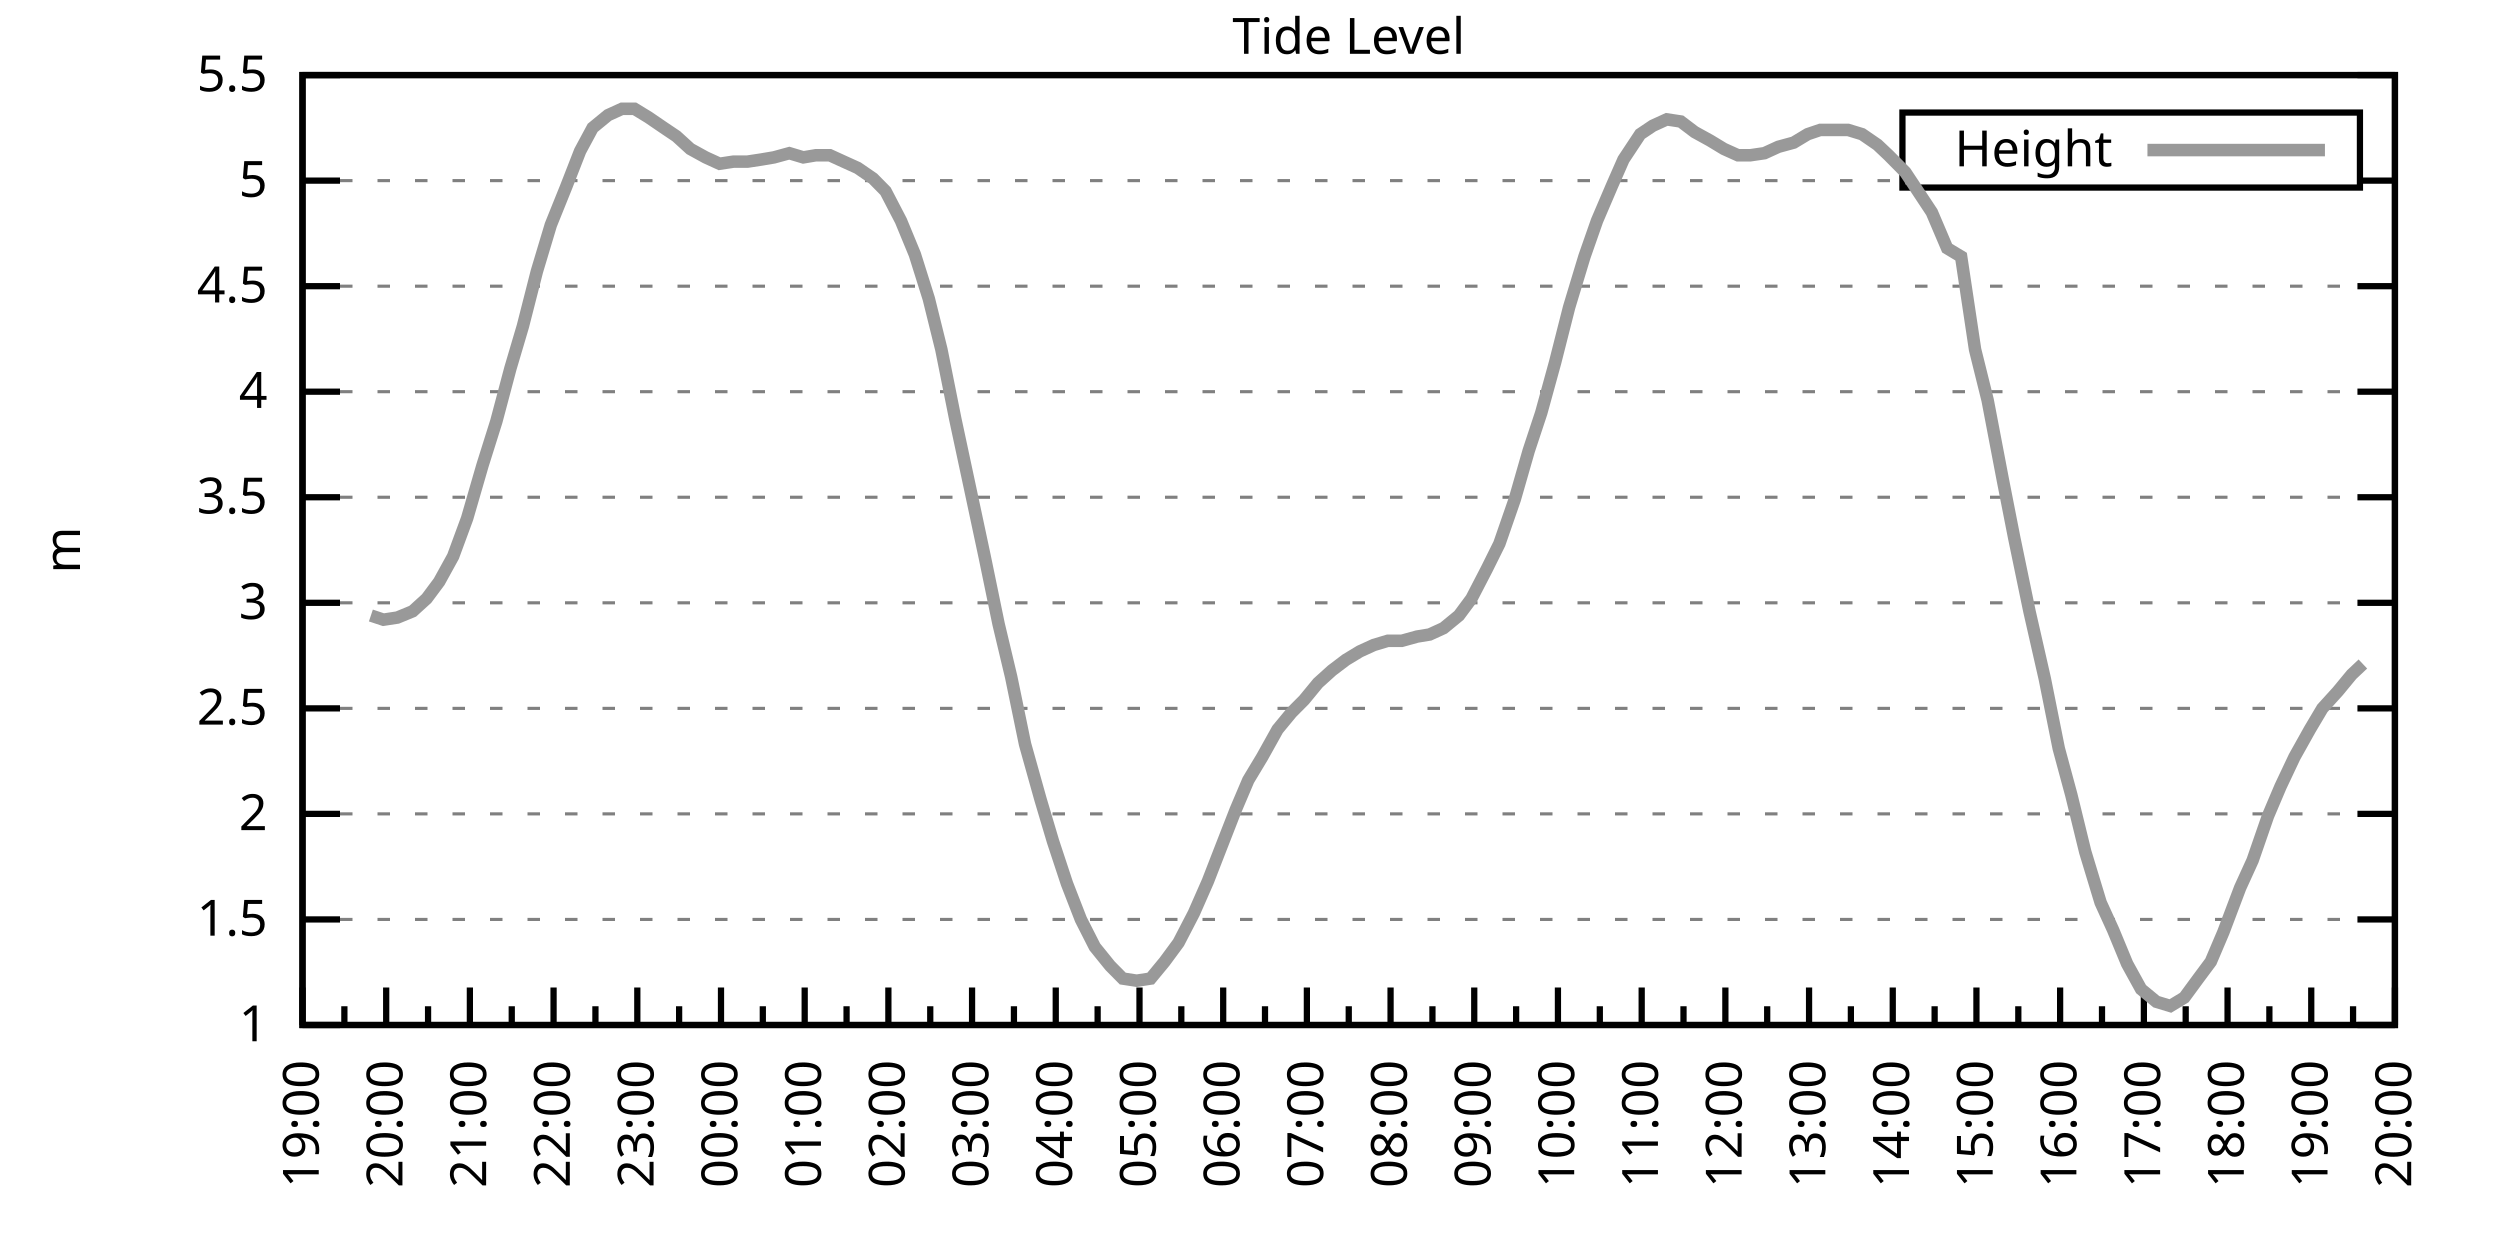
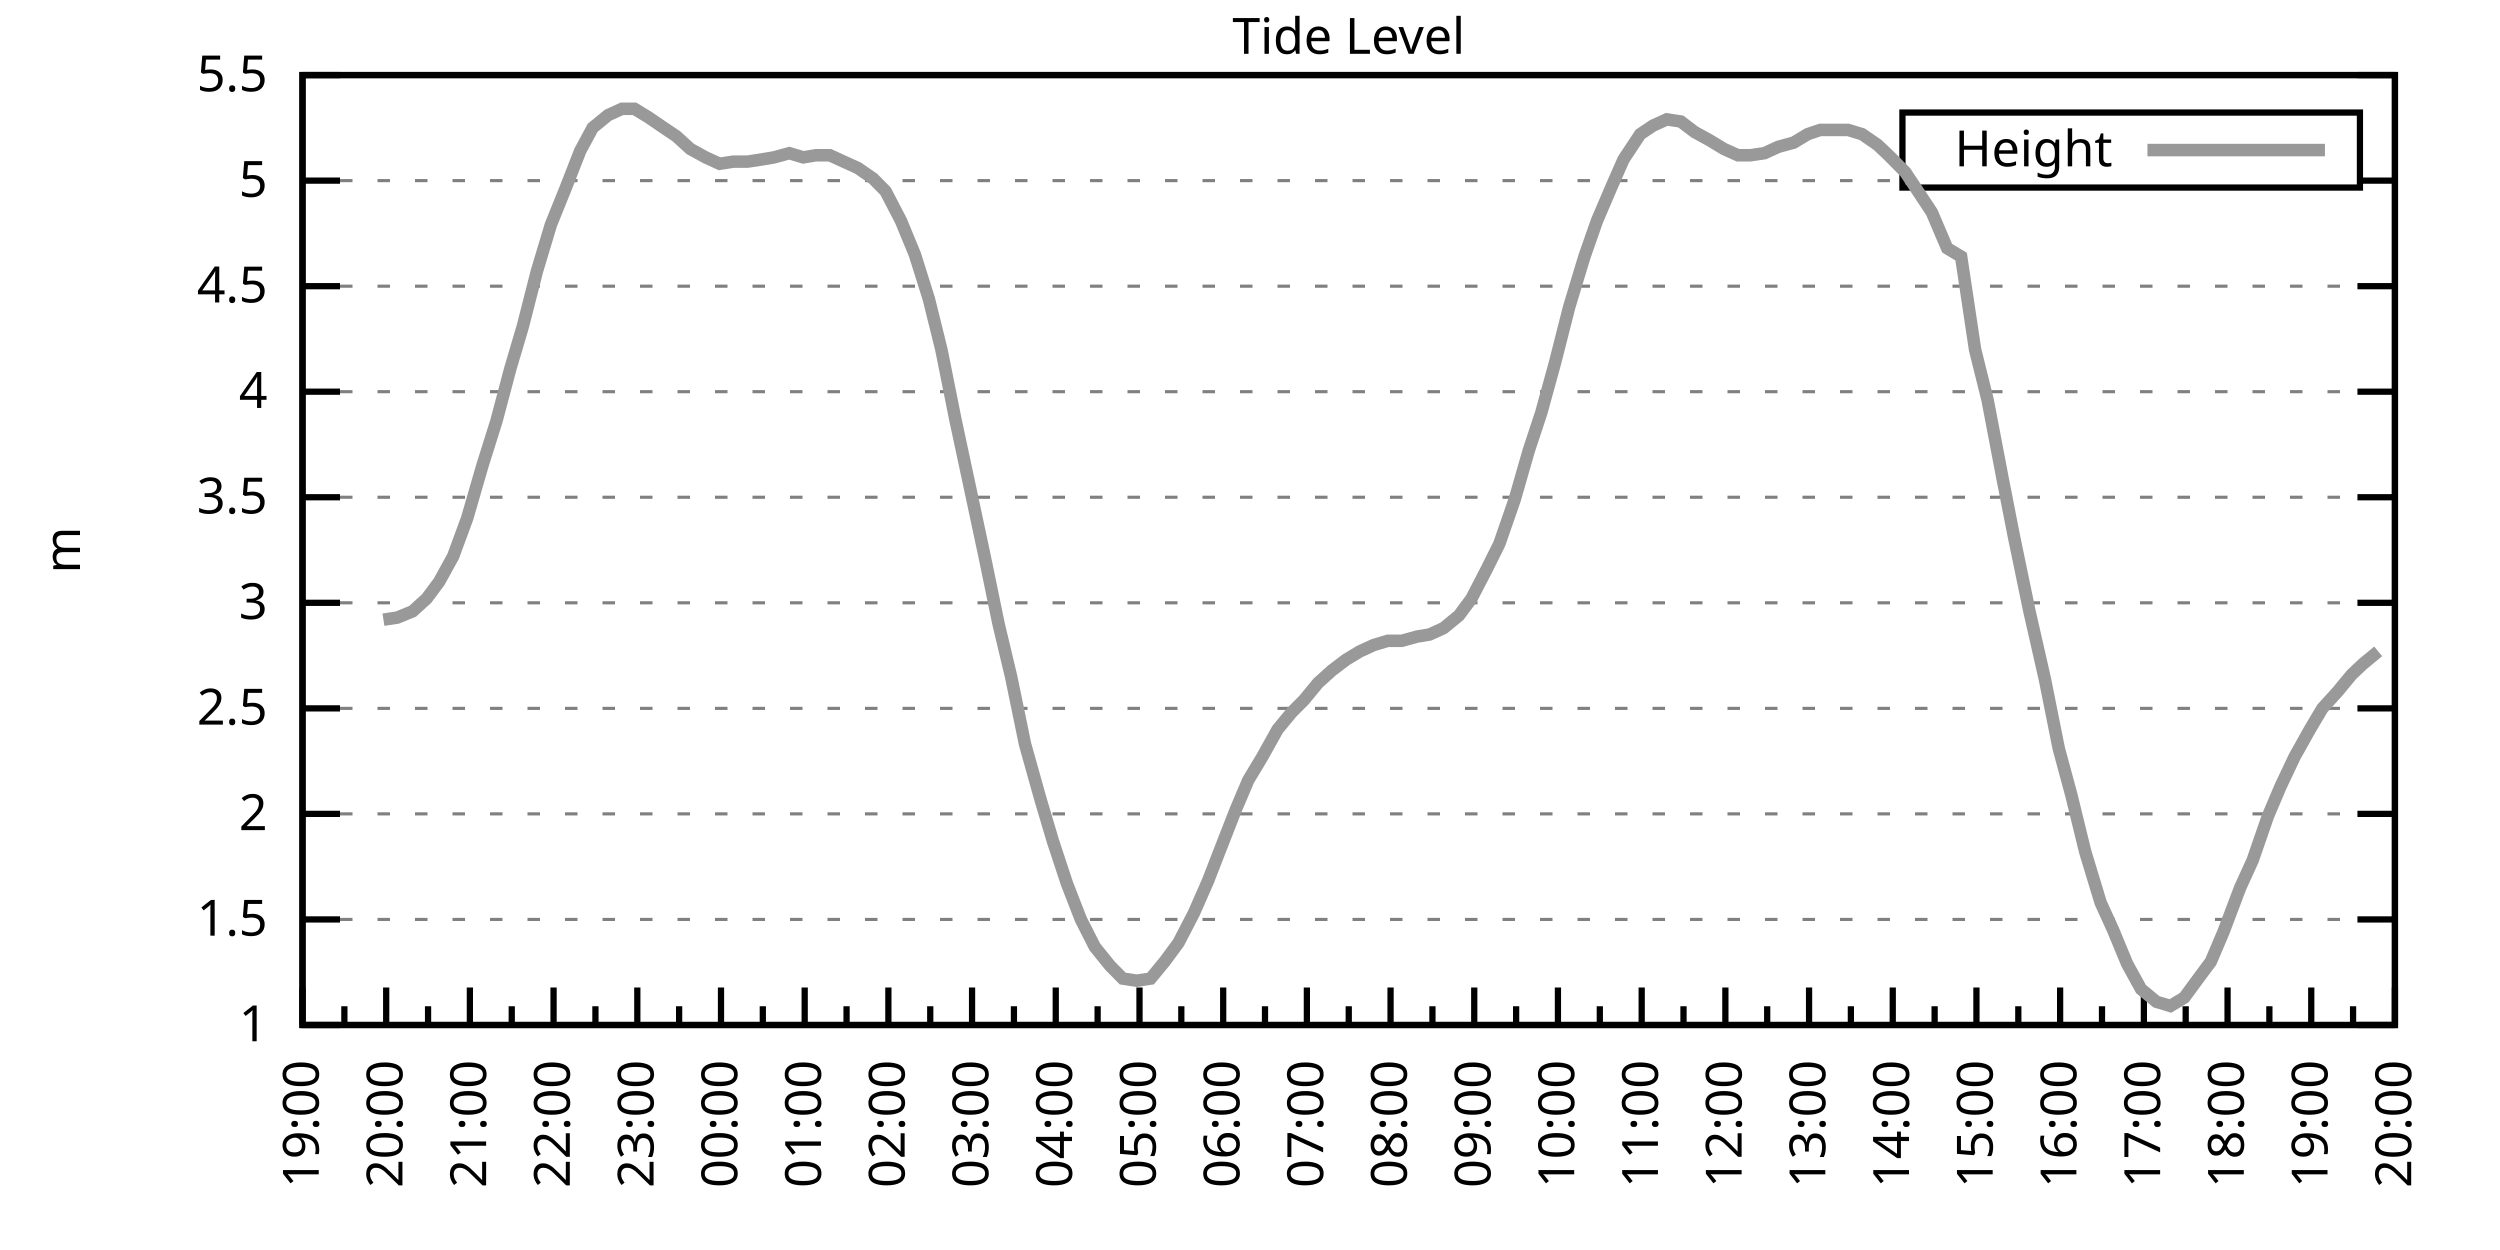
<svg xmlns="http://www.w3.org/2000/svg" xmlns:xlink="http://www.w3.org/1999/xlink" width="400" height="200" viewBox="0 0 400 200">
  <g id="gnuplot_canvas">
    <rect x="0" y="0" width="400" height="200" fill="none" />
    <defs>
      <circle id="gpDot" r="0.5" stroke-width="0.5" stroke="currentColor" />
      <path id="gpPt0" stroke-width="0.333" stroke="currentColor" d="M-1,0 h2 M0,-1 v2" />
      <path id="gpPt1" stroke-width="0.333" stroke="currentColor" d="M-1,-1 L1,1 M1,-1 L-1,1" />
      <path id="gpPt2" stroke-width="0.333" stroke="currentColor" d="M-1,0 L1,0 M0,-1 L0,1 M-1,-1 L1,1 M-1,1 L1,-1" />
      <rect id="gpPt3" stroke-width="0.333" stroke="currentColor" x="-1" y="-1" width="2" height="2" />
      <rect id="gpPt4" stroke-width="0.333" stroke="currentColor" fill="currentColor" x="-1" y="-1" width="2" height="2" />
      <circle id="gpPt5" stroke-width="0.333" stroke="currentColor" cx="0" cy="0" r="1" />
      <use xlink:href="#gpPt5" id="gpPt6" fill="currentColor" stroke="none" />
      <path id="gpPt7" stroke-width="0.333" stroke="currentColor" d="M0,-1.33 L-1.33,0.67 L1.33,0.67 z" />
      <use xlink:href="#gpPt7" id="gpPt8" fill="currentColor" stroke="none" />
      <use xlink:href="#gpPt7" id="gpPt9" stroke="currentColor" transform="rotate(180)" />
      <use xlink:href="#gpPt9" id="gpPt10" fill="currentColor" stroke="none" />
      <use xlink:href="#gpPt3" id="gpPt11" stroke="currentColor" transform="rotate(45)" />
      <use xlink:href="#gpPt11" id="gpPt12" fill="currentColor" stroke="none" />
      <path id="gpPt13" stroke-width="0.333" stroke="currentColor" d="M0,1.330 L1.265,0.411 L0.782,-1.067 L-0.782,-1.076 L-1.265,0.411 z" />
      <use xlink:href="#gpPt13" id="gpPt14" fill="currentColor" stroke="none" />
      <filter id="textbox" filterUnits="objectBoundingBox" x="0" y="0" height="1" width="1">
        <feFlood flood-color="white" flood-opacity="1" result="bgnd" />
        <feComposite in="SourceGraphic" in2="bgnd" operator="atop" />
      </filter>
      <filter id="greybox" filterUnits="objectBoundingBox" x="0" y="0" height="1" width="1">
        <feFlood flood-color="lightgrey" flood-opacity="1" result="grey" />
        <feComposite in="SourceGraphic" in2="grey" operator="atop" />
      </filter>
    </defs>
    <g fill="none" color="white" stroke="currentColor" stroke-width="1.00" stroke-linecap="butt" stroke-linejoin="miter">
</g>
    <g fill="none" color="black" stroke="currentColor" stroke-width="1.00" stroke-linecap="butt" stroke-linejoin="miter">
      <g stroke="none" shape-rendering="crispEdges">
        <polygon fill="rgb(255, 255, 255)" points="48.40,164.00 383.18,164.00 383.18,12.02 48.40,12.02 " />
      </g>
    </g>
    <g fill="none" color="black" stroke="currentColor" stroke-width="1.00" stroke-linecap="butt" stroke-linejoin="miter">
</g>
    <g fill="none" color="black" stroke="black" stroke-width="0.50" stroke-linecap="butt" stroke-linejoin="miter">
</g>
    <g fill="none" color="gray" stroke="currentColor" stroke-width="0.50" stroke-linecap="butt" stroke-linejoin="miter">
      <path stroke="gray" stroke-dasharray="2,4" class="gridline" d="M48.40,164.00 L383.19,164.00  " />
    </g>
    <g fill="none" color="gray" stroke="gray" stroke-width="1.00" stroke-linecap="butt" stroke-linejoin="miter">
</g>
    <g fill="none" color="black" stroke="currentColor" stroke-width="1.00" stroke-linecap="butt" stroke-linejoin="miter">
      <path stroke="black" d="M48.40,164.00 L54.40,164.00 M383.19,164.00 L377.19,164.00  " />
      <g transform="translate(42.80,166.60)" stroke="none" fill="black" font-family="Sans" font-size="8.00" text-anchor="end">
        <text>
          <tspan font-family="Sans"> 1</tspan>
        </text>
      </g>
    </g>
    <g fill="none" color="black" stroke="currentColor" stroke-width="1.00" stroke-linecap="butt" stroke-linejoin="miter">
</g>
    <g fill="none" color="black" stroke="black" stroke-width="0.50" stroke-linecap="butt" stroke-linejoin="miter">
</g>
    <g fill="none" color="gray" stroke="currentColor" stroke-width="0.50" stroke-linecap="butt" stroke-linejoin="miter">
      <path stroke="gray" stroke-dasharray="2,4" class="gridline" d="M48.40,147.11 L383.19,147.11  " />
    </g>
    <g fill="none" color="gray" stroke="gray" stroke-width="1.00" stroke-linecap="butt" stroke-linejoin="miter">
</g>
    <g fill="none" color="black" stroke="currentColor" stroke-width="1.00" stroke-linecap="butt" stroke-linejoin="miter">
      <path stroke="black" d="M48.40,147.11 L54.40,147.11 M383.19,147.11 L377.19,147.11  " />
      <g transform="translate(42.80,149.71)" stroke="none" fill="black" font-family="Sans" font-size="8.00" text-anchor="end">
        <text>
          <tspan font-family="Sans"> 1.5</tspan>
        </text>
      </g>
    </g>
    <g fill="none" color="black" stroke="currentColor" stroke-width="1.00" stroke-linecap="butt" stroke-linejoin="miter">
</g>
    <g fill="none" color="black" stroke="black" stroke-width="0.50" stroke-linecap="butt" stroke-linejoin="miter">
</g>
    <g fill="none" color="gray" stroke="currentColor" stroke-width="0.50" stroke-linecap="butt" stroke-linejoin="miter">
      <path stroke="gray" stroke-dasharray="2,4" class="gridline" d="M48.40,130.22 L383.19,130.22  " />
    </g>
    <g fill="none" color="gray" stroke="gray" stroke-width="1.00" stroke-linecap="butt" stroke-linejoin="miter">
</g>
    <g fill="none" color="black" stroke="currentColor" stroke-width="1.00" stroke-linecap="butt" stroke-linejoin="miter">
      <path stroke="black" d="M48.40,130.22 L54.40,130.22 M383.19,130.22 L377.19,130.22  " />
      <g transform="translate(42.80,132.82)" stroke="none" fill="black" font-family="Sans" font-size="8.00" text-anchor="end">
        <text>
          <tspan font-family="Sans"> 2</tspan>
        </text>
      </g>
    </g>
    <g fill="none" color="black" stroke="currentColor" stroke-width="1.00" stroke-linecap="butt" stroke-linejoin="miter">
</g>
    <g fill="none" color="black" stroke="black" stroke-width="0.50" stroke-linecap="butt" stroke-linejoin="miter">
</g>
    <g fill="none" color="gray" stroke="currentColor" stroke-width="0.50" stroke-linecap="butt" stroke-linejoin="miter">
      <path stroke="gray" stroke-dasharray="2,4" class="gridline" d="M48.40,113.34 L383.19,113.34  " />
    </g>
    <g fill="none" color="gray" stroke="gray" stroke-width="1.00" stroke-linecap="butt" stroke-linejoin="miter">
</g>
    <g fill="none" color="black" stroke="currentColor" stroke-width="1.00" stroke-linecap="butt" stroke-linejoin="miter">
      <path stroke="black" d="M48.40,113.34 L54.40,113.34 M383.19,113.34 L377.19,113.34  " />
      <g transform="translate(42.80,115.94)" stroke="none" fill="black" font-family="Sans" font-size="8.00" text-anchor="end">
        <text>
          <tspan font-family="Sans"> 2.5</tspan>
        </text>
      </g>
    </g>
    <g fill="none" color="black" stroke="currentColor" stroke-width="1.00" stroke-linecap="butt" stroke-linejoin="miter">
</g>
    <g fill="none" color="black" stroke="black" stroke-width="0.50" stroke-linecap="butt" stroke-linejoin="miter">
</g>
    <g fill="none" color="gray" stroke="currentColor" stroke-width="0.50" stroke-linecap="butt" stroke-linejoin="miter">
      <path stroke="gray" stroke-dasharray="2,4" class="gridline" d="M48.40,96.45 L383.19,96.45  " />
    </g>
    <g fill="none" color="gray" stroke="gray" stroke-width="1.00" stroke-linecap="butt" stroke-linejoin="miter">
</g>
    <g fill="none" color="black" stroke="currentColor" stroke-width="1.00" stroke-linecap="butt" stroke-linejoin="miter">
      <path stroke="black" d="M48.40,96.45 L54.40,96.45 M383.19,96.45 L377.19,96.45  " />
      <g transform="translate(42.80,99.05)" stroke="none" fill="black" font-family="Sans" font-size="8.00" text-anchor="end">
        <text>
          <tspan font-family="Sans"> 3</tspan>
        </text>
      </g>
    </g>
    <g fill="none" color="black" stroke="currentColor" stroke-width="1.00" stroke-linecap="butt" stroke-linejoin="miter">
</g>
    <g fill="none" color="black" stroke="black" stroke-width="0.50" stroke-linecap="butt" stroke-linejoin="miter">
</g>
    <g fill="none" color="gray" stroke="currentColor" stroke-width="0.50" stroke-linecap="butt" stroke-linejoin="miter">
      <path stroke="gray" stroke-dasharray="2,4" class="gridline" d="M48.40,79.56 L383.19,79.56  " />
    </g>
    <g fill="none" color="gray" stroke="gray" stroke-width="1.00" stroke-linecap="butt" stroke-linejoin="miter">
</g>
    <g fill="none" color="black" stroke="currentColor" stroke-width="1.00" stroke-linecap="butt" stroke-linejoin="miter">
      <path stroke="black" d="M48.40,79.56 L54.40,79.56 M383.19,79.56 L377.19,79.56  " />
      <g transform="translate(42.80,82.16)" stroke="none" fill="black" font-family="Sans" font-size="8.00" text-anchor="end">
        <text>
          <tspan font-family="Sans"> 3.5</tspan>
        </text>
      </g>
    </g>
    <g fill="none" color="black" stroke="currentColor" stroke-width="1.00" stroke-linecap="butt" stroke-linejoin="miter">
</g>
    <g fill="none" color="black" stroke="black" stroke-width="0.50" stroke-linecap="butt" stroke-linejoin="miter">
</g>
    <g fill="none" color="gray" stroke="currentColor" stroke-width="0.50" stroke-linecap="butt" stroke-linejoin="miter">
      <path stroke="gray" stroke-dasharray="2,4" class="gridline" d="M48.40,62.67 L383.19,62.67  " />
    </g>
    <g fill="none" color="gray" stroke="gray" stroke-width="1.00" stroke-linecap="butt" stroke-linejoin="miter">
</g>
    <g fill="none" color="black" stroke="currentColor" stroke-width="1.00" stroke-linecap="butt" stroke-linejoin="miter">
      <path stroke="black" d="M48.40,62.67 L54.40,62.67 M383.19,62.67 L377.19,62.67  " />
      <g transform="translate(42.80,65.27)" stroke="none" fill="black" font-family="Sans" font-size="8.00" text-anchor="end">
        <text>
          <tspan font-family="Sans"> 4</tspan>
        </text>
      </g>
    </g>
    <g fill="none" color="black" stroke="currentColor" stroke-width="1.00" stroke-linecap="butt" stroke-linejoin="miter">
</g>
    <g fill="none" color="black" stroke="black" stroke-width="0.50" stroke-linecap="butt" stroke-linejoin="miter">
</g>
    <g fill="none" color="gray" stroke="currentColor" stroke-width="0.50" stroke-linecap="butt" stroke-linejoin="miter">
      <path stroke="gray" stroke-dasharray="2,4" class="gridline" d="M48.40,45.79 L383.19,45.79  " />
    </g>
    <g fill="none" color="gray" stroke="gray" stroke-width="1.00" stroke-linecap="butt" stroke-linejoin="miter">
</g>
    <g fill="none" color="black" stroke="currentColor" stroke-width="1.00" stroke-linecap="butt" stroke-linejoin="miter">
      <path stroke="black" d="M48.40,45.79 L54.40,45.79 M383.19,45.79 L377.19,45.79  " />
      <g transform="translate(42.80,48.39)" stroke="none" fill="black" font-family="Sans" font-size="8.00" text-anchor="end">
        <text>
          <tspan font-family="Sans"> 4.5</tspan>
        </text>
      </g>
    </g>
    <g fill="none" color="black" stroke="currentColor" stroke-width="1.00" stroke-linecap="butt" stroke-linejoin="miter">
</g>
    <g fill="none" color="black" stroke="black" stroke-width="0.50" stroke-linecap="butt" stroke-linejoin="miter">
</g>
    <g fill="none" color="gray" stroke="currentColor" stroke-width="0.50" stroke-linecap="butt" stroke-linejoin="miter">
      <path stroke="gray" stroke-dasharray="2,4" class="gridline" d="M48.40,28.90 L304.39,28.90 M377.59,28.90 L383.19,28.90  " />
    </g>
    <g fill="none" color="gray" stroke="gray" stroke-width="1.00" stroke-linecap="butt" stroke-linejoin="miter">
</g>
    <g fill="none" color="black" stroke="currentColor" stroke-width="1.00" stroke-linecap="butt" stroke-linejoin="miter">
      <path stroke="black" d="M48.40,28.90 L54.40,28.90 M383.19,28.90 L377.19,28.90  " />
      <g transform="translate(42.80,31.50)" stroke="none" fill="black" font-family="Sans" font-size="8.00" text-anchor="end">
        <text>
          <tspan font-family="Sans"> 5</tspan>
        </text>
      </g>
    </g>
    <g fill="none" color="black" stroke="currentColor" stroke-width="1.00" stroke-linecap="butt" stroke-linejoin="miter">
</g>
    <g fill="none" color="black" stroke="black" stroke-width="0.50" stroke-linecap="butt" stroke-linejoin="miter">
</g>
    <g fill="none" color="gray" stroke="currentColor" stroke-width="0.50" stroke-linecap="butt" stroke-linejoin="miter">
      <path stroke="gray" stroke-dasharray="2,4" class="gridline" d="M48.40,12.01 L383.19,12.01  " />
    </g>
    <g fill="none" color="gray" stroke="gray" stroke-width="1.00" stroke-linecap="butt" stroke-linejoin="miter">
</g>
    <g fill="none" color="black" stroke="currentColor" stroke-width="1.00" stroke-linecap="butt" stroke-linejoin="miter">
      <path stroke="black" d="M48.40,12.01 L54.40,12.01 M383.19,12.01 L377.19,12.01  " />
      <g transform="translate(42.80,14.61)" stroke="none" fill="black" font-family="Sans" font-size="8.00" text-anchor="end">
        <text>
          <tspan font-family="Sans"> 5.5</tspan>
        </text>
      </g>
    </g>
    <g fill="none" color="black" stroke="currentColor" stroke-width="1.00" stroke-linecap="butt" stroke-linejoin="miter">
      <path stroke="black" d="M48.40,164.00 L48.40,158.00  " />
      <g transform="translate(51.00,169.60) rotate(270)" stroke="none" fill="black" font-family="Sans" font-size="8.00" text-anchor="end">
        <text>
          <tspan font-family="Sans">19:00</tspan>
        </text>
      </g>
    </g>
    <g fill="none" color="black" stroke="currentColor" stroke-width="1.00" stroke-linecap="butt" stroke-linejoin="miter">
      <path stroke="black" d="M55.10,164.00 L55.10,161.00 M61.79,164.00 L61.79,158.00  " />
      <g transform="translate(64.39,169.60) rotate(270)" stroke="none" fill="black" font-family="Sans" font-size="8.00" text-anchor="end">
        <text>
          <tspan font-family="Sans">20:00</tspan>
        </text>
      </g>
    </g>
    <g fill="none" color="black" stroke="currentColor" stroke-width="1.00" stroke-linecap="butt" stroke-linejoin="miter">
      <path stroke="black" d="M68.49,164.00 L68.49,161.00 M75.18,164.00 L75.18,158.00  " />
      <g transform="translate(77.78,169.60) rotate(270)" stroke="none" fill="black" font-family="Sans" font-size="8.00" text-anchor="end">
        <text>
          <tspan font-family="Sans">21:00</tspan>
        </text>
      </g>
    </g>
    <g fill="none" color="black" stroke="currentColor" stroke-width="1.00" stroke-linecap="butt" stroke-linejoin="miter">
      <path stroke="black" d="M81.88,164.00 L81.88,161.00 M88.57,164.00 L88.57,158.00  " />
      <g transform="translate(91.17,169.60) rotate(270)" stroke="none" fill="black" font-family="Sans" font-size="8.00" text-anchor="end">
        <text>
          <tspan font-family="Sans">22:00</tspan>
        </text>
      </g>
    </g>
    <g fill="none" color="black" stroke="currentColor" stroke-width="1.00" stroke-linecap="butt" stroke-linejoin="miter">
      <path stroke="black" d="M95.27,164.00 L95.27,161.00 M101.97,164.00 L101.97,158.00  " />
      <g transform="translate(104.57,169.60) rotate(270)" stroke="none" fill="black" font-family="Sans" font-size="8.00" text-anchor="end">
        <text>
          <tspan font-family="Sans">23:00</tspan>
        </text>
      </g>
    </g>
    <g fill="none" color="black" stroke="currentColor" stroke-width="1.00" stroke-linecap="butt" stroke-linejoin="miter">
      <path stroke="black" d="M108.66,164.00 L108.66,161.00 M115.36,164.00 L115.36,158.00  " />
      <g transform="translate(117.96,169.60) rotate(270)" stroke="none" fill="black" font-family="Sans" font-size="8.00" text-anchor="end">
        <text>
          <tspan font-family="Sans">00:00</tspan>
        </text>
      </g>
    </g>
    <g fill="none" color="black" stroke="currentColor" stroke-width="1.00" stroke-linecap="butt" stroke-linejoin="miter">
      <path stroke="black" d="M122.05,164.00 L122.05,161.00 M128.75,164.00 L128.75,158.00  " />
      <g transform="translate(131.35,169.60) rotate(270)" stroke="none" fill="black" font-family="Sans" font-size="8.00" text-anchor="end">
        <text>
          <tspan font-family="Sans">01:00</tspan>
        </text>
      </g>
    </g>
    <g fill="none" color="black" stroke="currentColor" stroke-width="1.00" stroke-linecap="butt" stroke-linejoin="miter">
      <path stroke="black" d="M135.45,164.00 L135.45,161.00 M142.14,164.00 L142.14,158.00  " />
      <g transform="translate(144.74,169.60) rotate(270)" stroke="none" fill="black" font-family="Sans" font-size="8.00" text-anchor="end">
        <text>
          <tspan font-family="Sans">02:00</tspan>
        </text>
      </g>
    </g>
    <g fill="none" color="black" stroke="currentColor" stroke-width="1.00" stroke-linecap="butt" stroke-linejoin="miter">
      <path stroke="black" d="M148.84,164.00 L148.84,161.00 M155.53,164.00 L155.53,158.00  " />
      <g transform="translate(158.13,169.60) rotate(270)" stroke="none" fill="black" font-family="Sans" font-size="8.00" text-anchor="end">
        <text>
          <tspan font-family="Sans">03:00</tspan>
        </text>
      </g>
    </g>
    <g fill="none" color="black" stroke="currentColor" stroke-width="1.00" stroke-linecap="butt" stroke-linejoin="miter">
      <path stroke="black" d="M162.23,164.00 L162.23,161.00 M168.92,164.00 L168.92,158.00  " />
      <g transform="translate(171.52,169.60) rotate(270)" stroke="none" fill="black" font-family="Sans" font-size="8.00" text-anchor="end">
        <text>
          <tspan font-family="Sans">04:00</tspan>
        </text>
      </g>
    </g>
    <g fill="none" color="black" stroke="currentColor" stroke-width="1.00" stroke-linecap="butt" stroke-linejoin="miter">
      <path stroke="black" d="M175.62,164.00 L175.62,161.00 M182.32,164.00 L182.32,158.00  " />
      <g transform="translate(184.92,169.60) rotate(270)" stroke="none" fill="black" font-family="Sans" font-size="8.00" text-anchor="end">
        <text>
          <tspan font-family="Sans">05:00</tspan>
        </text>
      </g>
    </g>
    <g fill="none" color="black" stroke="currentColor" stroke-width="1.00" stroke-linecap="butt" stroke-linejoin="miter">
      <path stroke="black" d="M189.01,164.00 L189.01,161.00 M195.71,164.00 L195.71,158.00  " />
      <g transform="translate(198.31,169.60) rotate(270)" stroke="none" fill="black" font-family="Sans" font-size="8.00" text-anchor="end">
        <text>
          <tspan font-family="Sans">06:00</tspan>
        </text>
      </g>
    </g>
    <g fill="none" color="black" stroke="currentColor" stroke-width="1.00" stroke-linecap="butt" stroke-linejoin="miter">
      <path stroke="black" d="M202.40,164.00 L202.40,161.00 M209.10,164.00 L209.10,158.00  " />
      <g transform="translate(211.70,169.60) rotate(270)" stroke="none" fill="black" font-family="Sans" font-size="8.00" text-anchor="end">
        <text>
          <tspan font-family="Sans">07:00</tspan>
        </text>
      </g>
    </g>
    <g fill="none" color="black" stroke="currentColor" stroke-width="1.00" stroke-linecap="butt" stroke-linejoin="miter">
      <path stroke="black" d="M215.80,164.00 L215.80,161.00 M222.49,164.00 L222.49,158.00  " />
      <g transform="translate(225.09,169.60) rotate(270)" stroke="none" fill="black" font-family="Sans" font-size="8.00" text-anchor="end">
        <text>
          <tspan font-family="Sans">08:00</tspan>
        </text>
      </g>
    </g>
    <g fill="none" color="black" stroke="currentColor" stroke-width="1.00" stroke-linecap="butt" stroke-linejoin="miter">
      <path stroke="black" d="M229.19,164.00 L229.19,161.00 M235.88,164.00 L235.88,158.00  " />
      <g transform="translate(238.48,169.60) rotate(270)" stroke="none" fill="black" font-family="Sans" font-size="8.00" text-anchor="end">
        <text>
          <tspan font-family="Sans">09:00</tspan>
        </text>
      </g>
    </g>
    <g fill="none" color="black" stroke="currentColor" stroke-width="1.00" stroke-linecap="butt" stroke-linejoin="miter">
      <path stroke="black" d="M242.58,164.00 L242.58,161.00 M249.27,164.00 L249.27,158.00  " />
      <g transform="translate(251.87,169.60) rotate(270)" stroke="none" fill="black" font-family="Sans" font-size="8.00" text-anchor="end">
        <text>
          <tspan font-family="Sans">10:00</tspan>
        </text>
      </g>
    </g>
    <g fill="none" color="black" stroke="currentColor" stroke-width="1.00" stroke-linecap="butt" stroke-linejoin="miter">
      <path stroke="black" d="M255.97,164.00 L255.97,161.00 M262.67,164.00 L262.67,158.00  " />
      <g transform="translate(265.27,169.60) rotate(270)" stroke="none" fill="black" font-family="Sans" font-size="8.00" text-anchor="end">
        <text>
          <tspan font-family="Sans">11:00</tspan>
        </text>
      </g>
    </g>
    <g fill="none" color="black" stroke="currentColor" stroke-width="1.00" stroke-linecap="butt" stroke-linejoin="miter">
      <path stroke="black" d="M269.36,164.00 L269.36,161.00 M276.06,164.00 L276.06,158.00  " />
      <g transform="translate(278.66,169.60) rotate(270)" stroke="none" fill="black" font-family="Sans" font-size="8.00" text-anchor="end">
        <text>
          <tspan font-family="Sans">12:00</tspan>
        </text>
      </g>
    </g>
    <g fill="none" color="black" stroke="currentColor" stroke-width="1.00" stroke-linecap="butt" stroke-linejoin="miter">
      <path stroke="black" d="M282.75,164.00 L282.75,161.00 M289.45,164.00 L289.45,158.00  " />
      <g transform="translate(292.05,169.60) rotate(270)" stroke="none" fill="black" font-family="Sans" font-size="8.00" text-anchor="end">
        <text>
          <tspan font-family="Sans">13:00</tspan>
        </text>
      </g>
    </g>
    <g fill="none" color="black" stroke="currentColor" stroke-width="1.00" stroke-linecap="butt" stroke-linejoin="miter">
      <path stroke="black" d="M296.14,164.00 L296.14,161.00 M302.84,164.00 L302.84,158.00  " />
      <g transform="translate(305.44,169.60) rotate(270)" stroke="none" fill="black" font-family="Sans" font-size="8.00" text-anchor="end">
        <text>
          <tspan font-family="Sans">14:00</tspan>
        </text>
      </g>
    </g>
    <g fill="none" color="black" stroke="currentColor" stroke-width="1.00" stroke-linecap="butt" stroke-linejoin="miter">
      <path stroke="black" d="M309.54,164.00 L309.54,161.00 M316.23,164.00 L316.23,158.00  " />
      <g transform="translate(318.83,169.60) rotate(270)" stroke="none" fill="black" font-family="Sans" font-size="8.00" text-anchor="end">
        <text>
          <tspan font-family="Sans">15:00</tspan>
        </text>
      </g>
    </g>
    <g fill="none" color="black" stroke="currentColor" stroke-width="1.00" stroke-linecap="butt" stroke-linejoin="miter">
      <path stroke="black" d="M322.93,164.00 L322.93,161.00 M329.62,164.00 L329.62,158.00  " />
      <g transform="translate(332.22,169.60) rotate(270)" stroke="none" fill="black" font-family="Sans" font-size="8.00" text-anchor="end">
        <text>
          <tspan font-family="Sans">16:00</tspan>
        </text>
      </g>
    </g>
    <g fill="none" color="black" stroke="currentColor" stroke-width="1.00" stroke-linecap="butt" stroke-linejoin="miter">
      <path stroke="black" d="M336.32,164.00 L336.32,161.00 M343.02,164.00 L343.02,158.00  " />
      <g transform="translate(345.62,169.60) rotate(270)" stroke="none" fill="black" font-family="Sans" font-size="8.00" text-anchor="end">
        <text>
          <tspan font-family="Sans">17:00</tspan>
        </text>
      </g>
    </g>
    <g fill="none" color="black" stroke="currentColor" stroke-width="1.00" stroke-linecap="butt" stroke-linejoin="miter">
      <path stroke="black" d="M349.71,164.00 L349.71,161.00 M356.41,164.00 L356.41,158.00  " />
      <g transform="translate(359.01,169.60) rotate(270)" stroke="none" fill="black" font-family="Sans" font-size="8.00" text-anchor="end">
        <text>
          <tspan font-family="Sans">18:00</tspan>
        </text>
      </g>
    </g>
    <g fill="none" color="black" stroke="currentColor" stroke-width="1.00" stroke-linecap="butt" stroke-linejoin="miter">
      <path stroke="black" d="M363.10,164.00 L363.10,161.00 M369.80,164.00 L369.80,158.00  " />
      <g transform="translate(372.40,169.60) rotate(270)" stroke="none" fill="black" font-family="Sans" font-size="8.00" text-anchor="end">
        <text>
          <tspan font-family="Sans">19:00</tspan>
        </text>
      </g>
    </g>
    <g fill="none" color="black" stroke="currentColor" stroke-width="1.00" stroke-linecap="butt" stroke-linejoin="miter">
      <path stroke="black" d="M376.49,164.00 L376.49,161.00 M383.19,164.00 L383.19,158.00  " />
      <g transform="translate(385.79,169.60) rotate(270)" stroke="none" fill="black" font-family="Sans" font-size="8.00" text-anchor="end">
        <text>
          <tspan font-family="Sans">20:00</tspan>
        </text>
      </g>
    </g>
    <g fill="none" color="black" stroke="currentColor" stroke-width="1.00" stroke-linecap="butt" stroke-linejoin="miter">
</g>
    <g fill="none" color="black" stroke="currentColor" stroke-width="1.00" stroke-linecap="butt" stroke-linejoin="miter">
      <path stroke="black" d="M48.40,12.01 L48.40,164.00 L383.19,164.00 L383.19,12.01 L48.40,12.01 Z  " />
    </g>
    <g fill="none" color="black" stroke="currentColor" stroke-width="1.00" stroke-linecap="butt" stroke-linejoin="miter">
      <g transform="translate(12.80,88.01) rotate(270)" stroke="none" fill="black" font-family="Sans" font-size="8.00" text-anchor="middle">
        <text>
          <tspan font-family="Sans">m</tspan>
        </text>
      </g>
    </g>
    <g fill="none" color="black" stroke="currentColor" stroke-width="1.00" stroke-linecap="butt" stroke-linejoin="miter">
</g>
    <g fill="none" color="black" stroke="currentColor" stroke-width="1.00" stroke-linecap="butt" stroke-linejoin="miter">
      <path stroke="black" d="M304.39,30.01 L304.39,18.01 L377.59,18.01 L377.59,30.01 L304.39,30.01 Z  " />
    </g>
    <g id="Tide_level_plot_1">
      <g fill="none" color="white" stroke="black" stroke-width="2.00" stroke-linecap="butt" stroke-linejoin="miter">
</g>
      <g fill="none" color="black" stroke="currentColor" stroke-width="2.00" stroke-linecap="butt" stroke-linejoin="miter">
        <g transform="translate(337.99,26.61)" stroke="none" fill="black" font-family="Sans" font-size="8.00" text-anchor="end">
          <text>
            <tspan font-family="Sans">Height</tspan>
          </text>
        </g>
      </g>
      <g fill="none" color="black" stroke="currentColor" stroke-width="2.00" stroke-linecap="butt" stroke-linejoin="miter">
-         <path stroke="rgb(153, 153, 153)" d="M343.59,24.01 L371.99,24.01 M59.34,98.48 L61.35,99.15 L63.58,98.81 L66.03,97.80 L68.26,95.77 L70.27,93.07   L72.50,89.02 L74.74,82.94 L77.19,74.49 L79.42,67.40 L81.66,58.96 L83.66,52.20 L85.90,43.42 L88.13,35.99   L90.58,29.91 L92.82,24.17 L94.82,20.45 L97.28,18.43 L99.51,17.41 L101.52,17.41 L103.75,18.77 L106.21,20.45   L108.22,21.80 L110.45,23.83 L112.90,25.18 L115.13,26.20 L117.37,25.86 L119.60,25.86 L121.83,25.52 L123.84,25.18   L126.29,24.51 L128.53,25.18 L130.54,24.84 L132.77,24.84 L135.00,25.86 L137.23,26.87 L139.69,28.56 L141.69,30.59   L144.15,35.32 L146.38,40.72 L148.61,47.81 L150.62,55.92 L152.85,67.06 L155.09,77.53 L157.54,89.02 L159.77,99.83   L161.78,108.27 L164.01,119.08 L166.47,127.86 L168.48,134.62 L170.71,141.37 L172.94,147.11 L175.17,151.50 L177.63,154.54   L179.64,156.57 L181.87,156.91 L184.10,156.57 L186.33,153.87 L188.57,150.83 L191.02,146.10 L193.25,141.03 L195.48,135.29   L197.72,129.55 L199.73,124.82 L201.96,121.11 L204.41,116.71 L206.64,114.01 L208.65,111.99 L210.88,109.28 L213.12,107.26   L215.35,105.57 L217.58,104.22 L219.81,103.20 L222.04,102.53 L224.28,102.53 L226.73,101.85 L228.74,101.52 L230.97,100.50   L233.43,98.48 L235.44,95.77 L237.89,91.04 L239.90,86.99 L242.36,79.90 L244.59,72.13 L246.60,66.05 L248.83,57.94   L251.06,49.16 L253.51,41.06 L255.52,35.32 L257.98,29.57 L259.76,25.52 L262.44,21.47 L264.45,20.12 L266.68,19.10   L268.92,19.44 L271.15,21.13 L273.60,22.48 L275.83,23.83 L278.07,24.84 L280.07,24.84 L282.31,24.51 L284.54,23.49   L286.99,22.82 L289.23,21.47 L291.23,20.79 L293.69,20.79 L295.70,20.79 L297.93,21.47 L300.39,23.16 L302.17,24.84   L304.85,27.55 L307.08,30.92 L309.09,33.96 L311.54,39.71 L313.78,41.06 L316.01,55.92 L318.02,64.02 L320.47,76.86   L322.26,85.98 L324.71,97.80 L327.17,108.61 L329.40,119.75 L331.41,127.18 L333.64,136.30 L336.10,144.41 L338.10,148.80   L340.34,154.21 L342.57,158.26 L345.02,160.28 L347.26,160.96 L349.49,159.61 L351.72,156.57 L353.73,153.87 L355.74,149.14   L358.42,142.05 L360.42,137.66 L362.88,130.56 L364.89,125.83 L367.12,121.11 L369.58,116.71 L371.58,113.34 L374.04,110.63   L376.27,107.93 L378.06,106.24  " />
+         <path stroke="rgb(153, 153, 153)" d="M343.59,24.01 L371.99,24.01 M61.35,99.15 L63.58,98.81 L66.03,97.80 L68.26,95.77 L70.27,93.07 L72.50,89.02   L74.74,82.94 L77.19,74.49 L79.42,67.40 L81.66,58.96 L83.66,52.20 L85.90,43.42 L88.13,35.99 L90.58,29.91   L92.82,24.17 L94.82,20.45 L97.28,18.43 L99.51,17.41 L101.52,17.41 L103.75,18.77 L106.21,20.45 L108.22,21.80   L110.45,23.83 L112.90,25.18 L115.13,26.20 L117.37,25.86 L119.60,25.86 L121.83,25.52 L123.84,25.18 L126.29,24.51   L128.53,25.18 L130.54,24.84 L132.77,24.84 L135.00,25.86 L137.23,26.87 L139.69,28.56 L141.69,30.59 L144.15,35.32   L146.38,40.72 L148.61,47.81 L150.62,55.92 L152.85,67.06 L155.09,77.53 L157.54,89.02 L159.77,99.83 L161.78,108.27   L164.01,119.08 L166.47,127.86 L168.48,134.62 L170.71,141.37 L172.94,147.11 L175.17,151.50 L177.63,154.54 L179.64,156.57   L181.87,156.91 L184.10,156.57 L186.33,153.87 L188.57,150.83 L191.02,146.10 L193.25,141.03 L195.48,135.29 L197.72,129.55   L199.73,124.82 L201.96,121.11 L204.41,116.71 L206.64,114.01 L208.65,111.99 L210.88,109.28 L213.12,107.26 L215.35,105.57   L217.58,104.22 L219.81,103.20 L222.04,102.53 L224.28,102.53 L226.73,101.85 L228.74,101.52 L230.97,100.50 L233.43,98.48   L235.44,95.77 L237.89,91.04 L239.90,86.99 L242.36,79.90 L244.59,72.13 L246.60,66.05 L248.83,57.94 L251.06,49.16   L253.51,41.06 L255.52,35.32 L257.98,29.57 L259.76,25.52 L262.44,21.47 L264.45,20.12 L266.68,19.10 L268.92,19.44   L271.15,21.13 L273.60,22.48 L275.83,23.83 L278.07,24.84 L280.07,24.84 L282.31,24.51 L284.54,23.49 L286.99,22.82   L289.23,21.47 L291.23,20.79 L293.69,20.79 L295.70,20.79 L297.93,21.47 L300.39,23.16 L302.17,24.84 L304.85,27.55   L307.08,30.92 L309.09,33.96 L311.54,39.71 L313.78,41.06 L316.01,55.92 L318.02,64.02 L320.47,76.86 L322.26,85.98   L324.71,97.80 L327.17,108.61 L329.40,119.75 L331.41,127.18 L333.64,136.30 L336.10,144.41 L338.10,148.80 L340.34,154.21   L342.57,158.26 L345.02,160.28 L347.26,160.96 L349.49,159.61 L351.72,156.57 L353.73,153.87 L355.74,149.14 L358.42,142.05   L360.42,137.66 L362.88,130.56 L364.89,125.83 L367.12,121.11 L369.58,116.71 L371.58,113.34 L374.04,110.63 L376.27,107.93   L378.06,106.24 L380.51,104.22  " />
      </g>
    </g>
    <g fill="none" color="black" stroke="currentColor" stroke-width="2.00" stroke-linecap="butt" stroke-linejoin="miter">
</g>
    <g fill="none" color="black" stroke="black" stroke-width="1.00" stroke-linecap="butt" stroke-linejoin="miter">
</g>
    <g fill="none" color="black" stroke="currentColor" stroke-width="1.00" stroke-linecap="butt" stroke-linejoin="miter">
      <path stroke="black" d="M48.40,12.01 L48.40,164.00 L383.19,164.00 L383.19,12.01 L48.40,12.01 Z  " />
    </g>
    <g fill="none" color="black" stroke="currentColor" stroke-width="1.00" stroke-linecap="butt" stroke-linejoin="miter">
      <g transform="translate(215.79,8.61)" stroke="none" fill="black" font-family="Sans" font-size="8.00" text-anchor="middle">
        <text>
          <tspan font-family="Sans">Tide Level</tspan>
        </text>
      </g>
    </g>
    <g fill="none" color="black" stroke="currentColor" stroke-width="1.00" stroke-linecap="butt" stroke-linejoin="miter">
</g>
  </g>
</svg>
